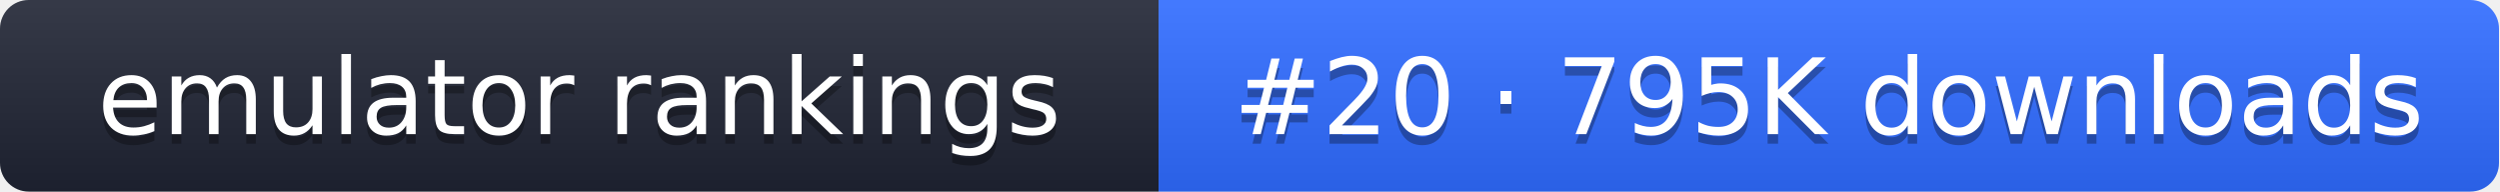
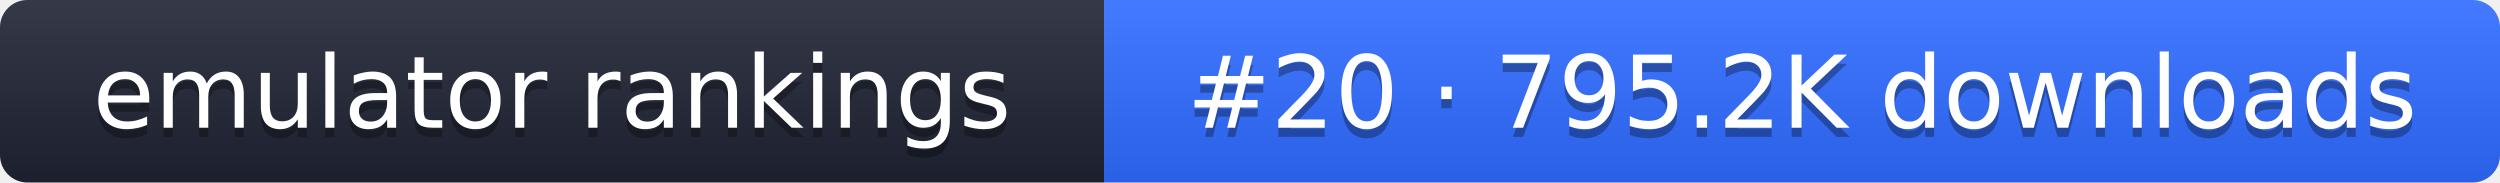
- <svg xmlns="http://www.w3.org/2000/svg" width="261" height="20" role="img" aria-label="emulator rankings: #20 · 795K downloads">
+ <svg xmlns="http://www.w3.org/2000/svg" width="274" height="20" role="img" aria-label="emulator rankings: #20 · 795.2K downloads">
  <linearGradient id="g" x2="0" y2="100%">
    <stop offset="0" stop-color="#fff" stop-opacity=".1" />
    <stop offset="1" stop-opacity=".1" />
  </linearGradient>
  <clipPath id="r">
-     <rect width="261" height="20" rx="3" fill="#fff" />
+     <rect width="274" height="20" rx="3" fill="#fff" />
  </clipPath>
  <g clip-path="url(#r)">
    <rect width="121" height="20" fill="#1f2433" />
-     <rect x="121" width="140" height="20" fill="#2f6bff" />
-     <rect width="261" height="20" fill="url(#g)" />
+     <rect x="121" width="153" height="20" fill="#2f6bff" />
+     <rect width="274" height="20" fill="url(#g)" />
  </g>
  <g fill="#fff" text-anchor="middle" font-family="Verdana,DejaVu Sans,sans-serif" font-size="11">
    <text x="60.5" y="15" fill="#010101" fill-opacity=".3">emulator rankings</text>
    <text x="60.5" y="14">emulator rankings</text>
-     <text x="191" y="15" fill="#010101" fill-opacity=".3">#20 · 795K downloads</text>
-     <text x="191" y="14">#20 · 795K downloads</text>
+     <text x="197.5" y="15" fill="#010101" fill-opacity=".3">#20 · 795.2K downloads</text>
+     <text x="197.5" y="14">#20 · 795.2K downloads</text>
  </g>
</svg>
